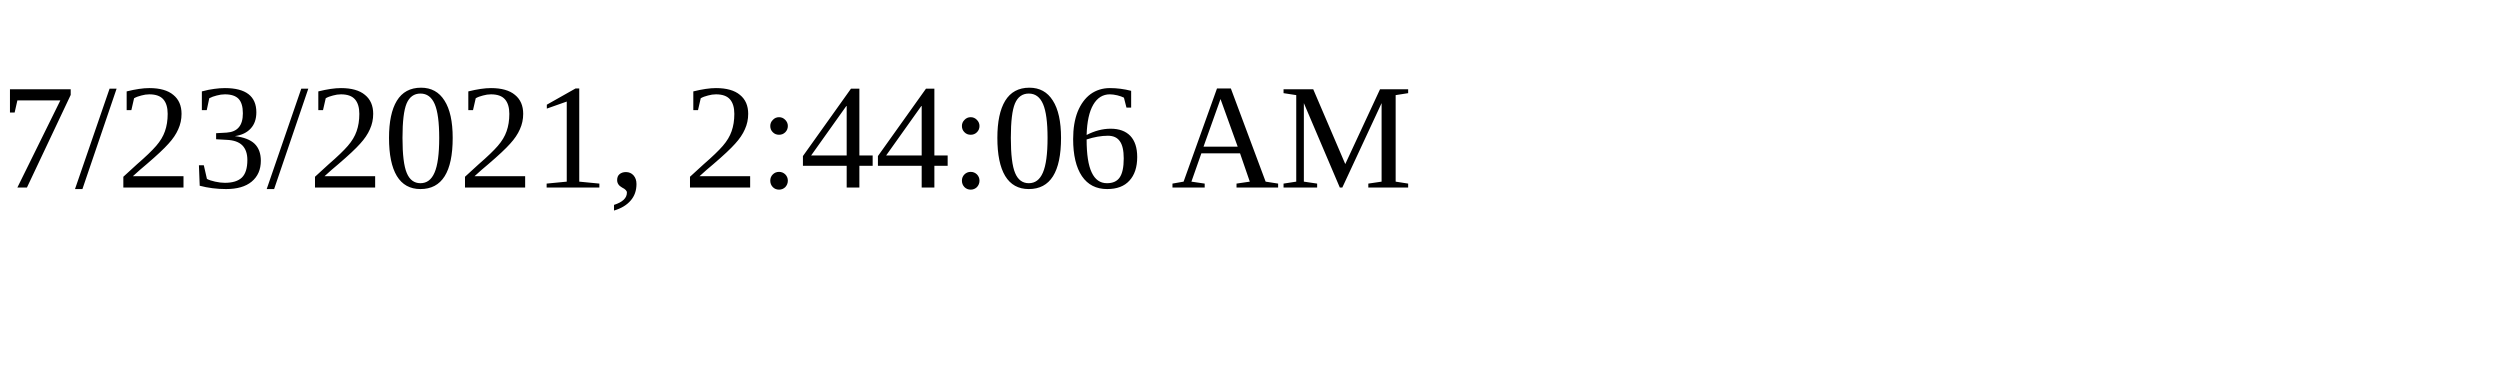
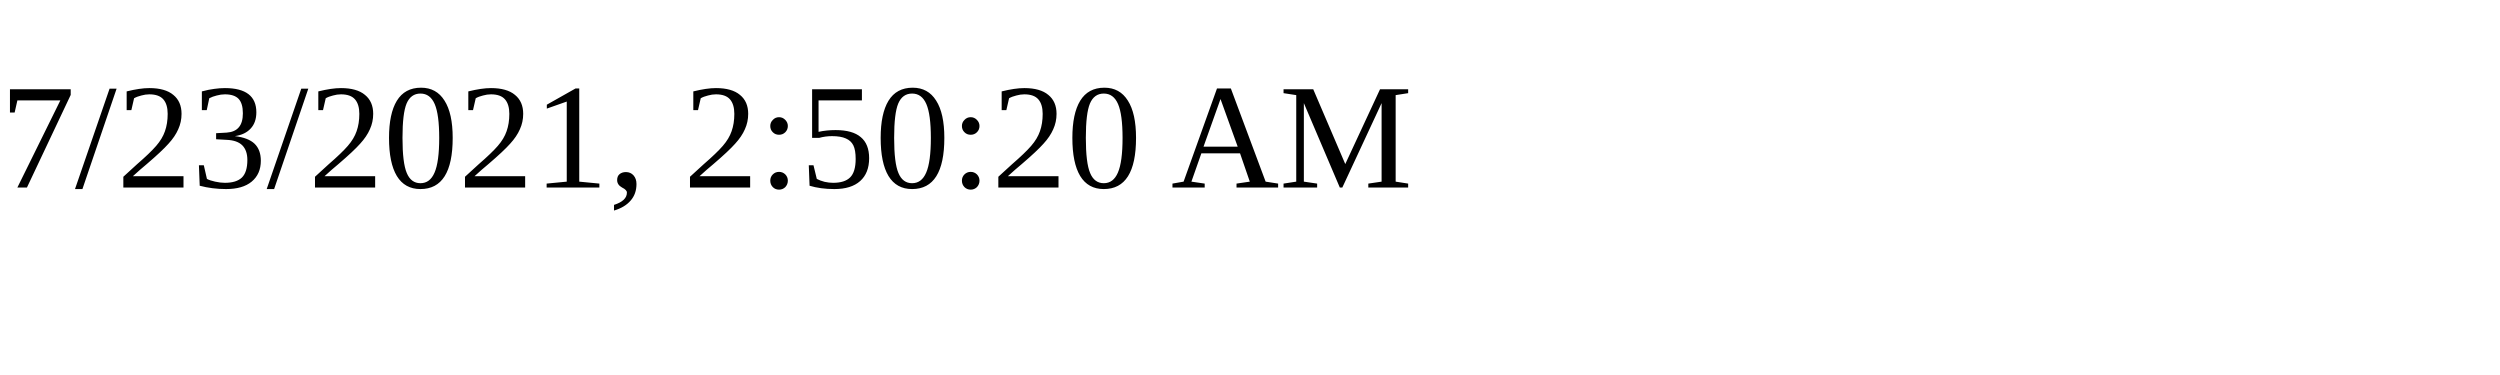
<svg xmlns="http://www.w3.org/2000/svg" height="30" width="200">
-   <text x="0" y="15">7/23/2021, 2:44:06 AM</text>
+   <text x="0" y="15">7/23/2021, 2:50:20 AM</text>
</svg>
